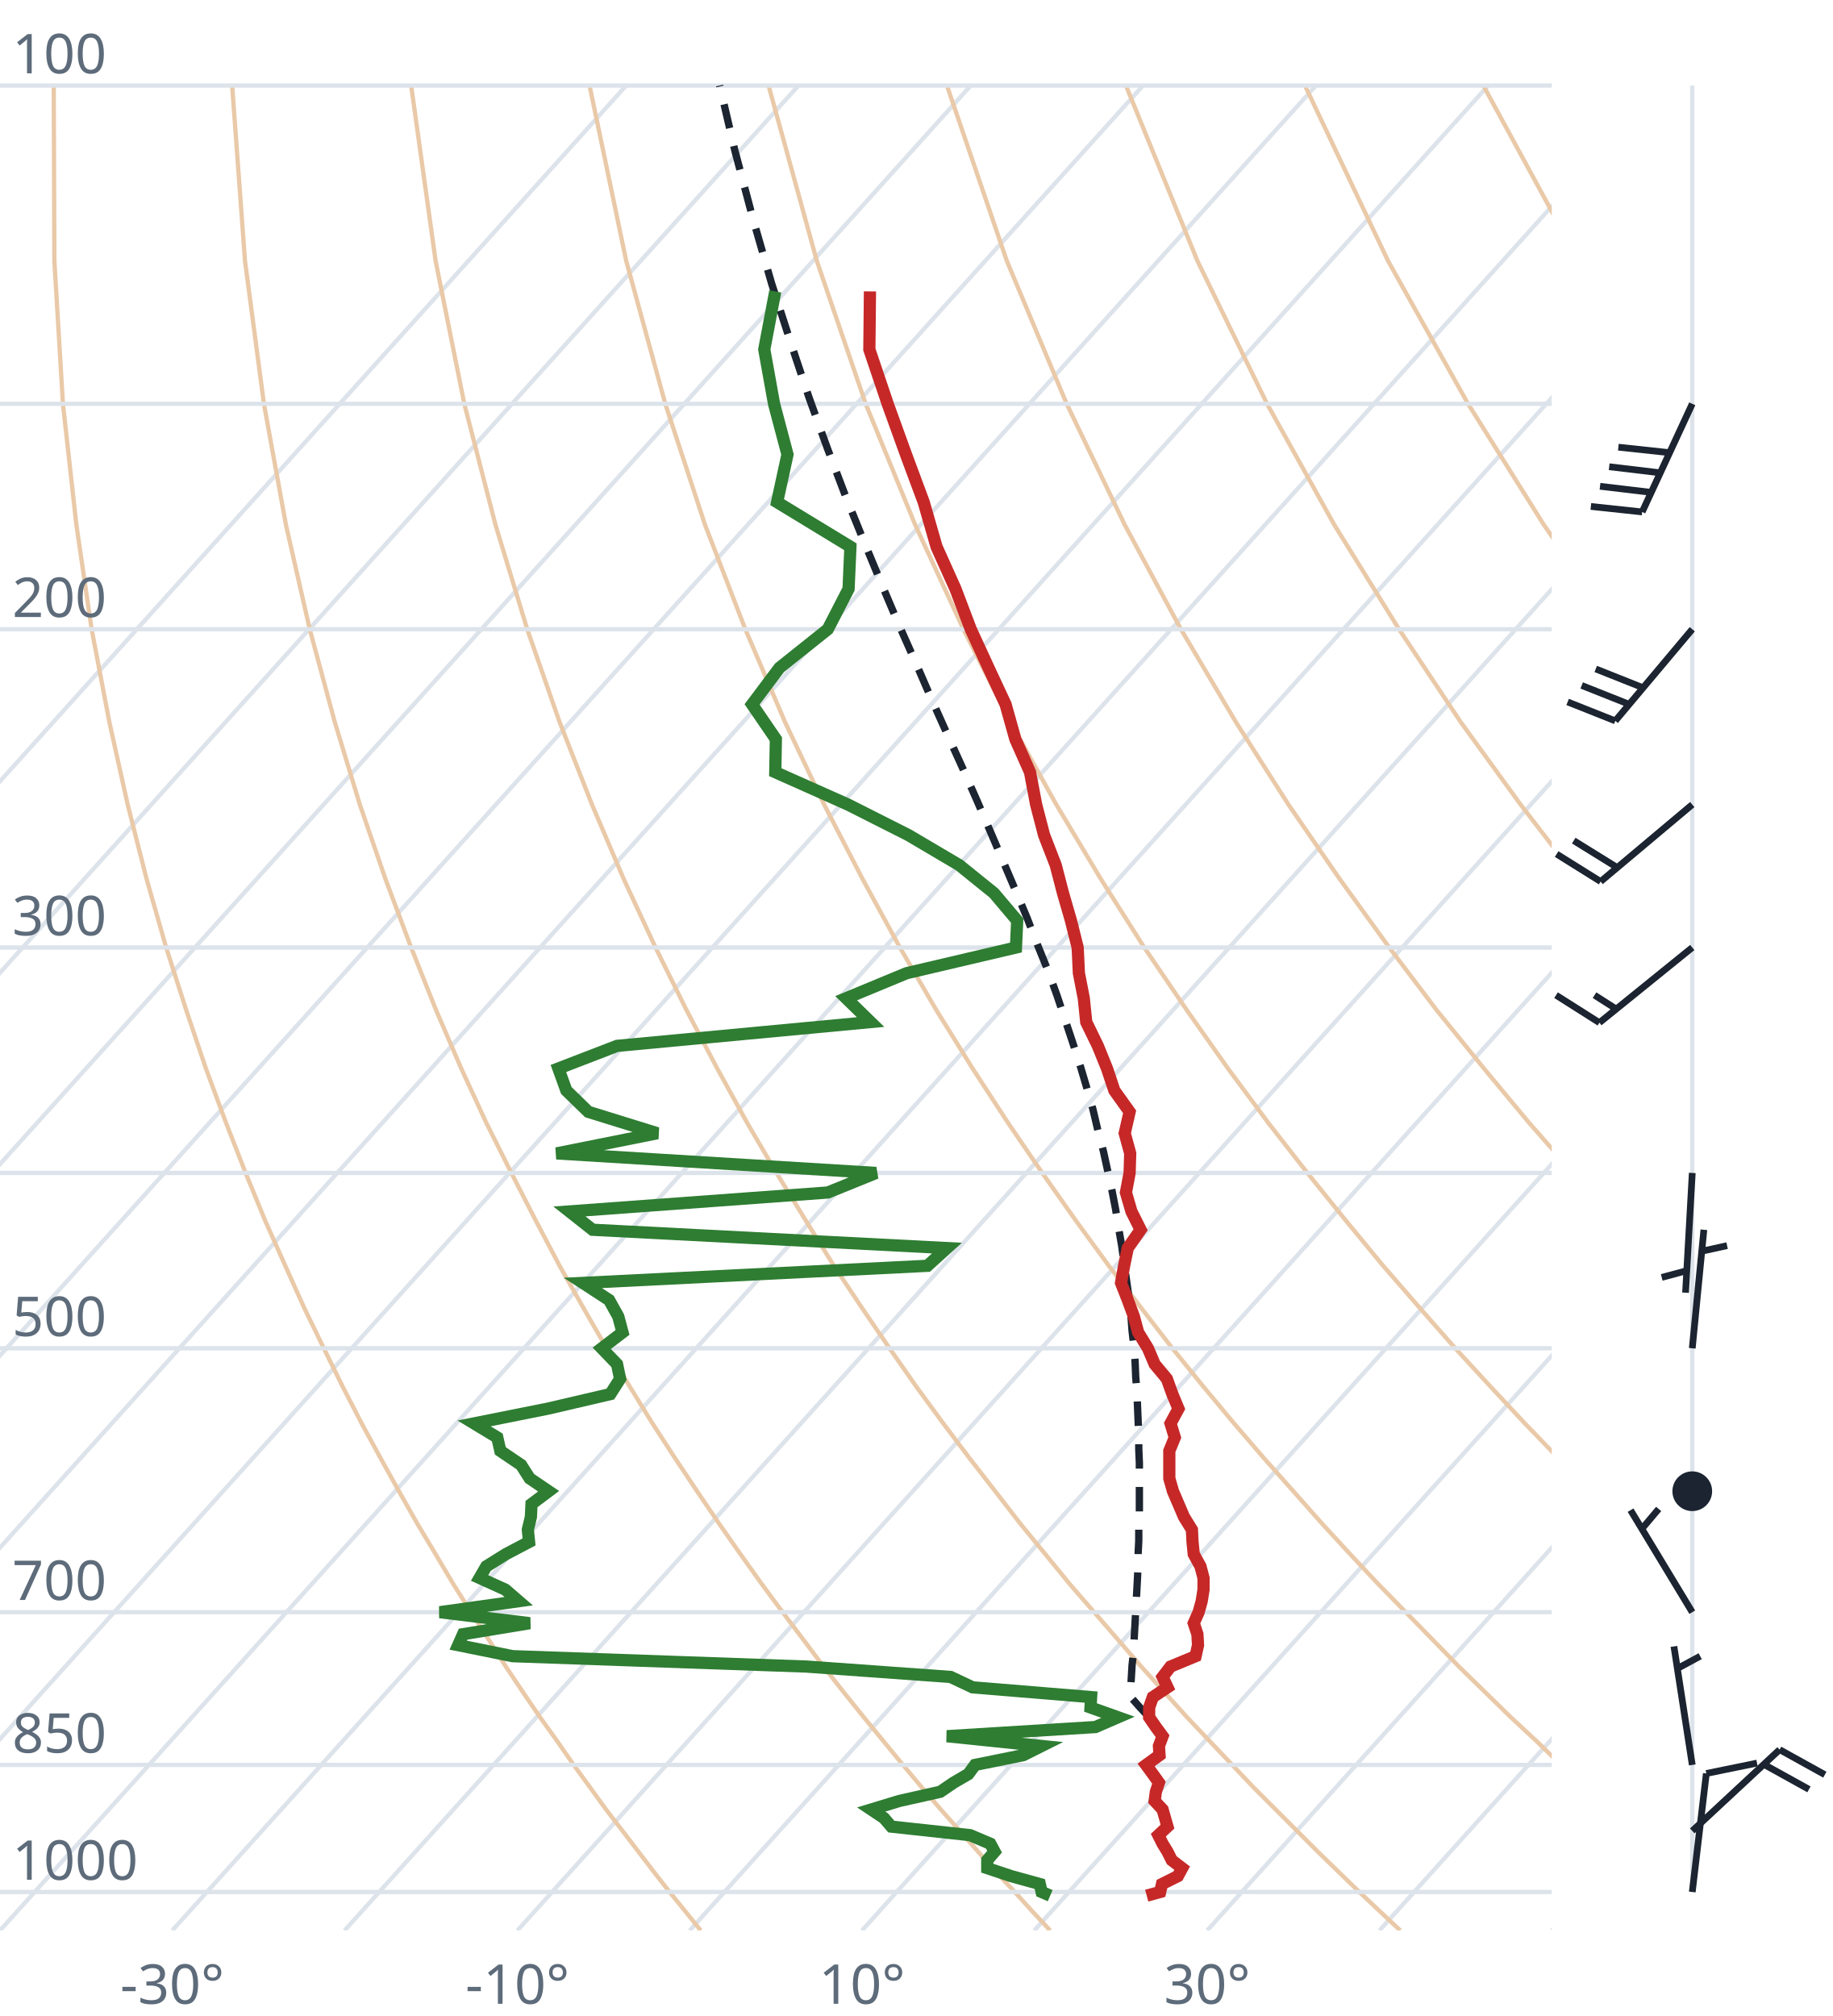
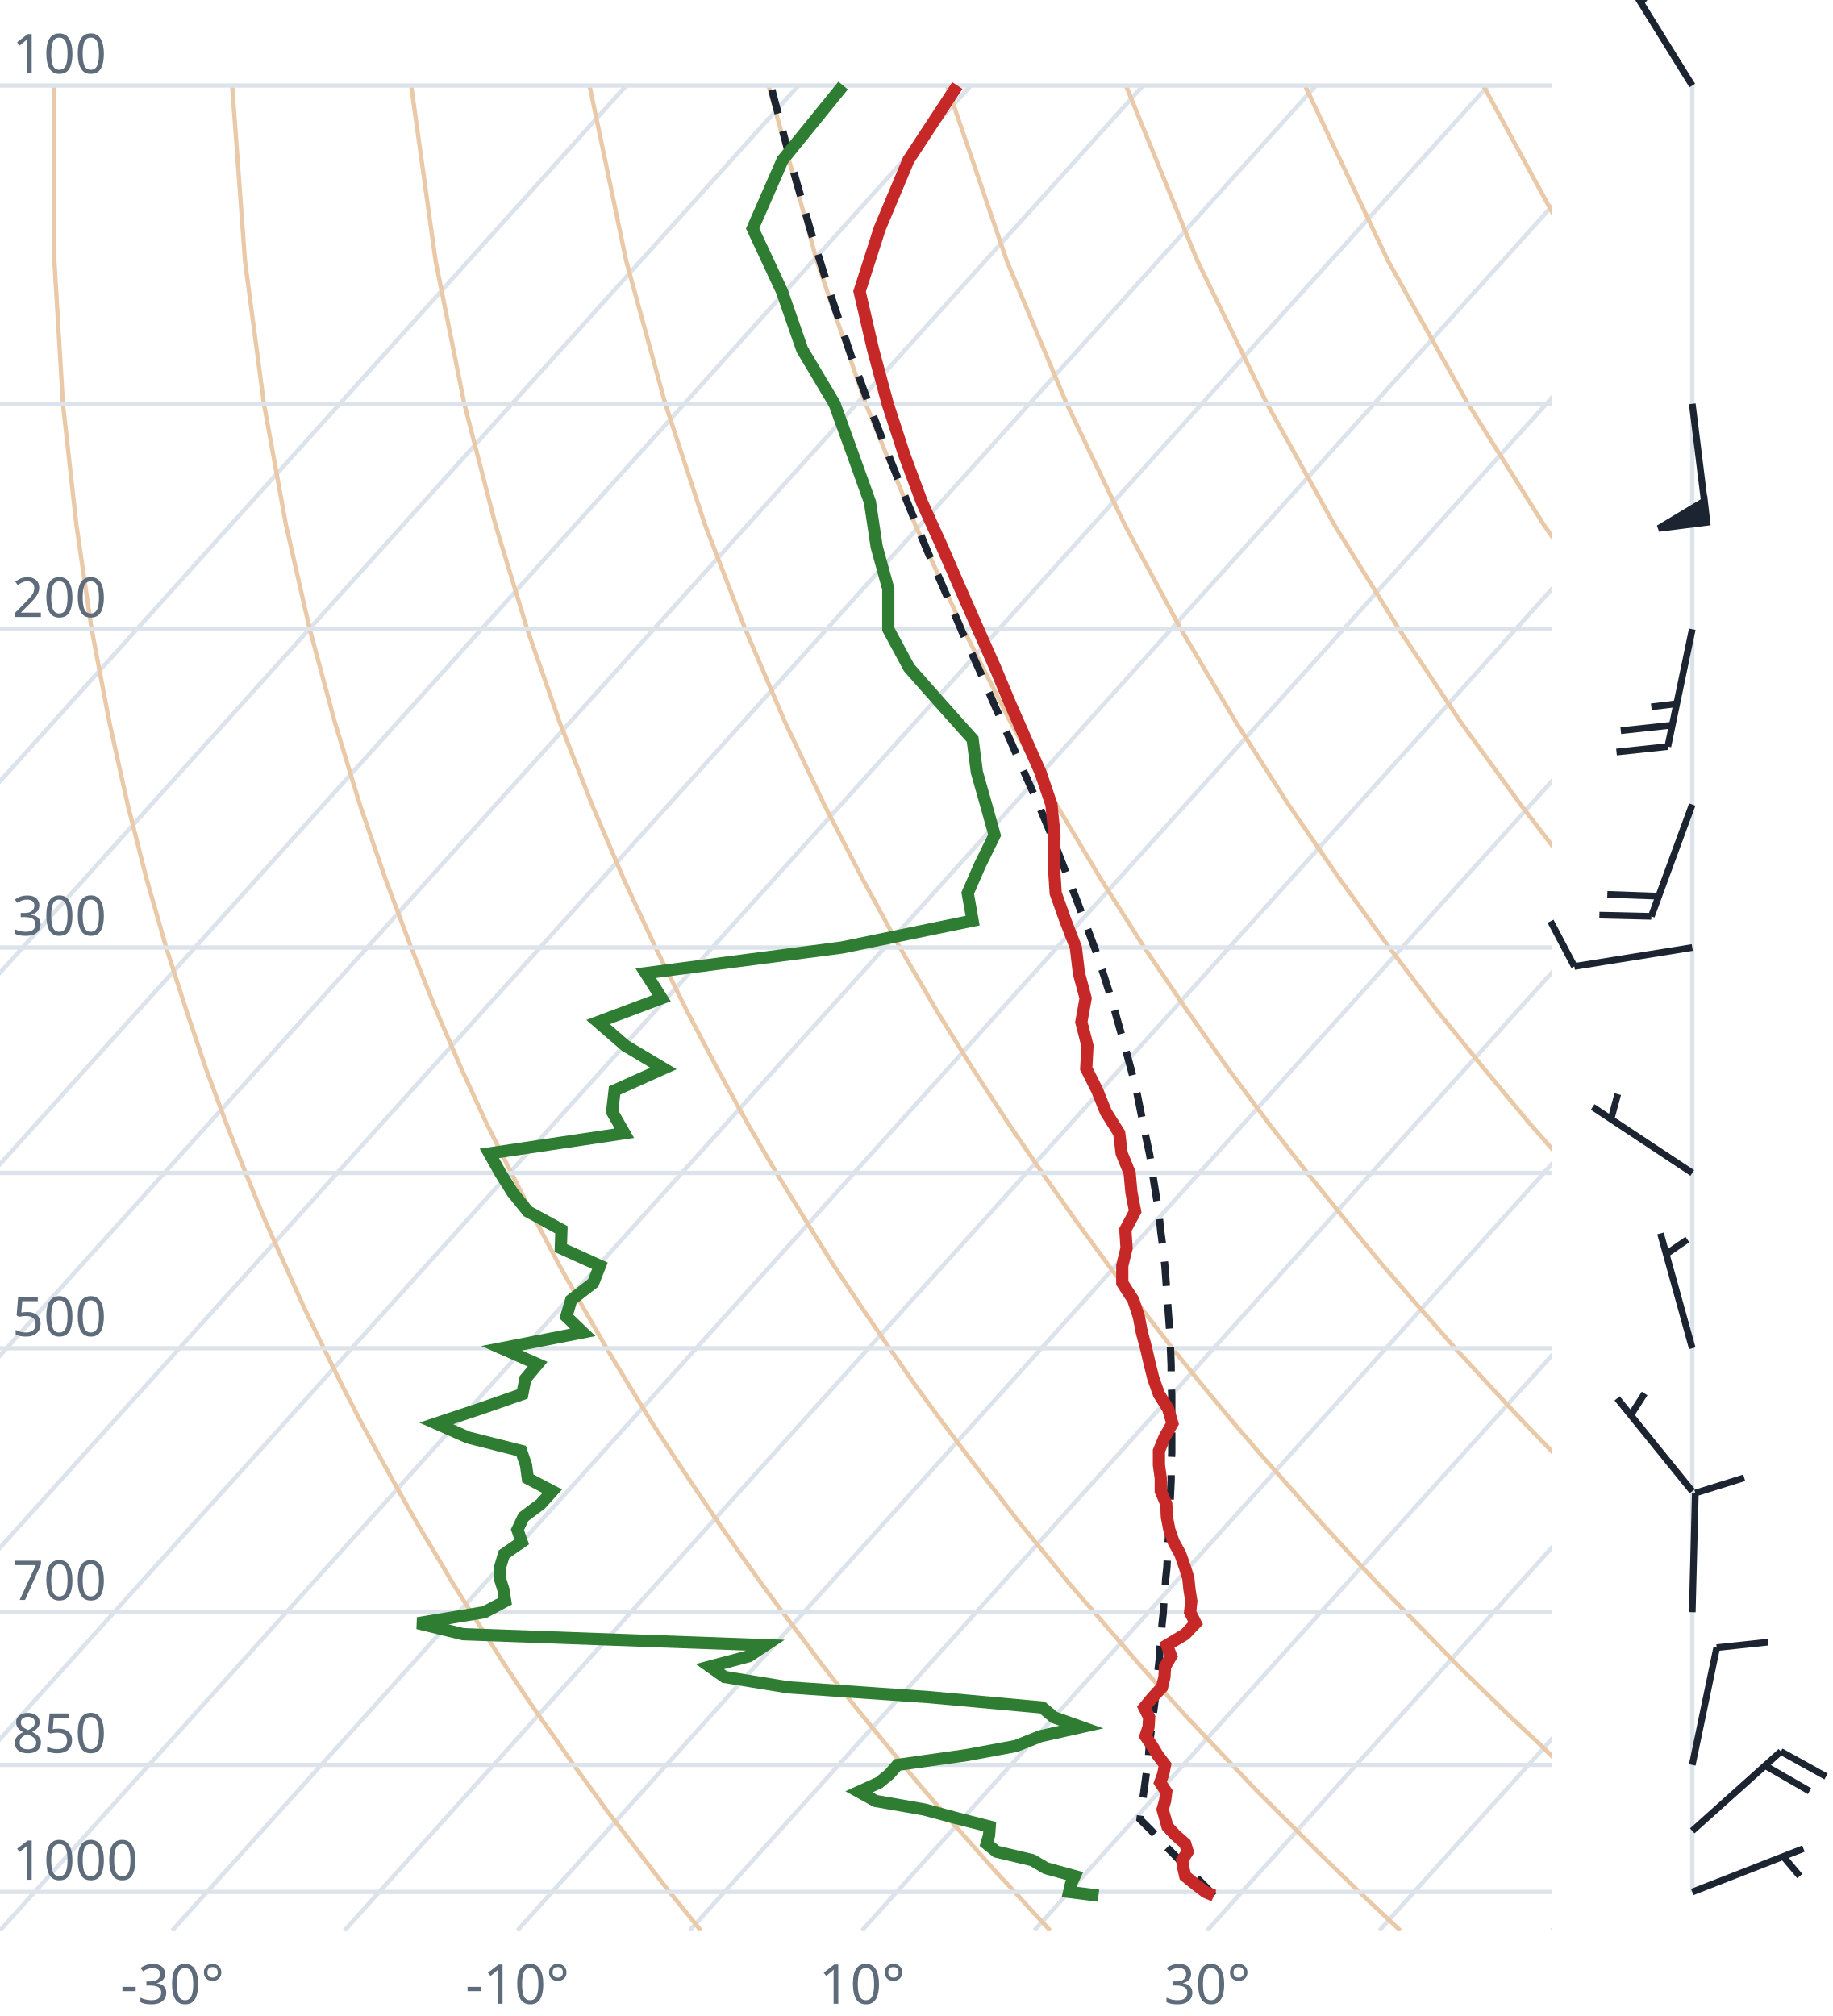
<svg xmlns="http://www.w3.org/2000/svg" viewBox="0 0 300 330" font-family="system-ui,sans-serif" font-size="9">
  <style>.g{stroke:#dde3ea;stroke-width:.7;fill:none}.ad{stroke:#e9c9a8;stroke-width:.7;fill:none}.t{stroke:#c62828;stroke-width:2;fill:none}.d{stroke:#2e7d32;stroke-width:2;fill:none}.pc{stroke:#1b2430;stroke-width:1.2;stroke-dasharray:4 3;fill:none}.barb{stroke:#1b2430;stroke-width:1.1;fill:#1b2430}text{fill:#5d6b7a}</style>
  <clipPath id="c">
    <rect x="0" y="0" width="254" height="316.0" />
  </clipPath>
  <g clip-path="url(#c)">
    <line class="g" x1="-169.3" y1="316.0" x2="102.5" y2="14.0" />
    <line class="g" x1="-141.1" y1="316.0" x2="130.7" y2="14.0" />
    <line class="g" x1="-112.9" y1="316.0" x2="158.9" y2="14.0" />
    <line class="g" x1="-84.7" y1="316.0" x2="187.1" y2="14.0" />
    <line class="g" x1="-56.4" y1="316.0" x2="215.4" y2="14.0" />
    <line class="g" x1="-28.2" y1="316.0" x2="243.6" y2="14.0" />
    <line class="g" x1="0.0" y1="316.0" x2="271.8" y2="14.0" />
    <line class="g" x1="28.2" y1="316.0" x2="300.0" y2="14.0" />
    <line class="g" x1="56.4" y1="316.0" x2="328.2" y2="14.0" />
    <line class="g" x1="84.7" y1="316.0" x2="356.5" y2="14.0" />
    <line class="g" x1="112.9" y1="316.0" x2="384.7" y2="14.0" />
    <line class="g" x1="141.1" y1="316.0" x2="412.9" y2="14.0" />
    <line class="g" x1="169.3" y1="316.0" x2="441.1" y2="14.0" />
    <line class="g" x1="197.6" y1="316.0" x2="469.4" y2="14.0" />
    <line class="g" x1="225.8" y1="316.0" x2="497.6" y2="14.0" />
    <line class="g" x1="254.0" y1="316.0" x2="525.8" y2="14.0" />
    <path class="ad" d="M114.7,316.0L112.2,312.9L109.6,309.7L107.1,306.5L104.5,303.1L101.9,299.7L99.2,296.2L96.6,292.6L93.9,288.9L91.2,285.0L88.4,281.1L85.6,277.0L82.8,272.8L80.0,268.4L77.1,263.9L74.2,259.3L71.3,254.4L68.3,249.4L65.3,244.1L62.3,238.7L59.2,233.0L56.1,227.0L53.0,220.7L49.8,214.1L46.7,207.2L43.4,199.8L40.2,192.0L37.0,183.8L33.7,174.9L30.5,165.4L27.2,155.1L24.0,143.9L20.9,131.7L17.9,118.2L15.0,103.0L12.5,85.9L10.3,66.1L8.9,42.7L8.8,14.0" />
    <path class="ad" d="M171.9,316.0L169.0,312.9L166.1,309.7L163.1,306.5L160.1,303.1L157.1,299.7L154.0,296.2L150.9,292.6L147.8,288.9L144.6,285.0L141.4,281.1L138.1,277.0L134.8,272.8L131.5,268.4L128.1,263.9L124.7,259.3L121.2,254.4L117.7,249.4L114.1,244.1L110.5,238.7L106.8,233.0L103.1,227.0L99.3,220.7L95.5,214.1L91.6,207.2L87.7,199.8L83.7,192.0L79.6,183.8L75.5,174.9L71.4,165.4L67.3,155.1L63.1,143.9L58.9,131.7L54.8,118.2L50.7,103.0L46.8,85.9L43.2,66.1L40.1,42.7L38.0,14.0" />
    <path class="ad" d="M229.2,316.0L225.9,312.9L222.5,309.7L219.2,306.5L215.7,303.1L212.3,299.7L208.8,296.2L205.2,292.6L201.7,288.9L198.0,285.0L194.3,281.1L190.6,277.0L186.8,272.8L183.0,268.4L179.1,263.9L175.1,259.3L171.1,254.4L167.0,249.4L162.9,244.1L158.7,238.7L154.4,233.0L150.0,227.0L145.6,220.7L141.1,214.1L136.5,207.2L131.9,199.8L127.1,192.0L122.3,183.8L117.4,174.9L112.4,165.4L107.3,155.1L102.1,143.9L96.9,131.7L91.6,118.2L86.3,103.0L81.1,85.9L76.0,66.1L71.3,42.7L67.3,14.0" />
    <path class="ad" d="M286.4,316.0L282.7,312.9L279.0,309.7L275.2,306.5L271.4,303.1L267.5,299.7L263.6,296.2L259.6,292.6L255.5,288.9L251.5,285.0L247.3,281.1L243.1,277.0L238.8,272.8L234.5,268.4L230.1,263.9L225.6,259.3L221.0,254.4L216.4,249.4L211.7,244.1L206.9,238.7L202.0,233.0L197.0,227.0L191.9,220.7L186.8,214.1L181.5,207.2L176.1,199.8L170.6,192.0L165.0,183.8L159.2,174.9L153.3,165.4L147.3,155.1L141.2,143.9L134.9,131.7L128.5,118.2L122.0,103.0L115.4,85.9L108.9,66.1L102.5,42.7L96.5,14.0" />
    <path class="ad" d="M343.6,316.0L339.5,312.9L335.4,309.7L331.2,306.5L327.0,303.1L322.7,299.7L318.3,296.2L313.9,292.6L309.4,288.9L304.9,285.0L300.3,281.1L295.6,277.0L290.8,272.8L286.0,268.4L281.0,263.9L276.0,259.3L270.9,254.4L265.7,249.4L260.5,244.1L255.1,238.7L249.6,233.0L244.0,227.0L238.2,220.7L232.4,214.1L226.4,207.2L220.3,199.8L214.0,192.0L207.6,183.8L201.0,174.9L194.3,165.4L187.3,155.1L180.2,143.9L172.9,131.7L165.4,118.2L157.7,103.0L149.8,85.9L141.7,66.1L133.7,42.7L125.8,14.0" />
    <path class="ad" d="M400.9,316.0L396.4,312.9L391.9,309.7L387.3,306.5L382.6,303.1L377.9,299.7L373.1,296.2L368.2,292.6L363.3,288.9L358.3,285.0L353.2,281.1L348.1,277.0L342.8,272.8L337.5,268.4L332.0,263.9L326.5,259.3L320.9,254.4L315.1,249.4L309.2,244.1L303.3,238.7L297.2,233.0L290.9,227.0L284.6,220.7L278.0,214.1L271.4,207.2L264.5,199.8L257.5,192.0L250.3,183.8L242.9,174.9L235.2,165.4L227.4,155.1L219.3,143.9L210.9,131.7L202.3,118.2L193.3,103.0L184.1,85.9L174.6,66.1L164.8,42.7L155.0,14.0" />
    <path class="ad" d="M458.1,316.0L453.2,312.9L448.3,309.7L443.3,306.5L438.2,303.1L433.1,299.7L427.9,296.2L422.6,292.6L417.2,288.9L411.7,285.0L406.2,281.1L400.5,277.0L394.8,272.8L389.0,268.4L383.0,263.9L376.9,259.3L370.8,254.4L364.5,249.4L358.0,244.1L351.5,238.7L344.8,233.0L337.9,227.0L330.9,220.7L323.7,214.1L316.3,207.2L308.7,199.8L300.9,192.0L292.9,183.8L284.7,174.9L276.2,165.4L267.4,155.1L258.3,143.9L248.9,131.7L239.1,118.2L229.0,103.0L218.4,85.9L207.4,66.1L196.0,42.7L184.3,14.0" />
    <path class="ad" d="M515.3,316.0L510.1,312.9L504.7,309.7L499.3,306.5L493.9,303.1L488.3,299.7L482.7,296.2L476.9,292.6L471.1,288.9L465.2,285.0L459.2,281.1L453.0,277.0L446.8,272.8L440.5,268.4L434.0,263.9L427.4,259.3L420.7,254.4L413.8,249.4L406.8,244.1L399.7,238.7L392.4,233.0L384.9,227.0L377.2,220.7L369.3,214.1L361.2,207.2L352.9,199.8L344.4,192.0L335.6,183.8L326.5,174.9L317.1,165.4L307.4,155.1L297.4,143.9L286.9,131.7L276.0,118.2L264.6,103.0L252.7,85.9L240.3,66.1L227.2,42.7L213.6,14.0" />
    <path class="ad" d="M572.6,316.0L566.9,312.9L561.2,309.7L555.4,306.5L549.5,303.1L543.5,299.7L537.4,296.2L531.3,292.6L525.0,288.9L518.6,285.0L512.1,281.1L505.5,277.0L498.8,272.8L491.9,268.4L485.0,263.9L477.9,259.3L470.6,254.4L463.2,249.4L455.6,244.1L447.9,238.7L439.9,233.0L431.8,227.0L423.5,220.7L415.0,214.1L406.2,207.2L397.2,199.8L387.9,192.0L378.3,183.8L368.4,174.9L358.1,165.4L347.5,155.1L336.4,143.9L324.9,131.7L312.9,118.2L300.3,103.0L287.1,85.9L273.1,66.1L258.4,42.7L242.8,14.0" />
    <path class="ad" d="M629.8,316.0L623.8,312.9L617.6,309.7L611.4,306.5L605.1,303.1L598.7,299.7L592.2,296.2L585.6,292.6L578.9,288.9L572.0,285.0L565.1,281.1L558.0,277.0L550.8,272.8L543.4,268.4L536.0,263.9L528.3,259.3L520.5,254.4L512.5,249.4L504.4,244.1L496.1,238.7L487.5,233.0L478.8,227.0L469.8,220.7L460.6,214.1L451.1,207.2L441.4,199.8L431.3,192.0L420.9,183.8L410.2,174.9L399.1,165.4L387.5,155.1L375.5,143.9L362.9,131.7L349.8,118.2L335.9,103.0L321.4,85.9L306.0,66.1L289.6,42.7L272.1,14.0" />
    <line class="g" x1="0" y1="309.7" x2="254" y2="309.7" />
    <line class="g" x1="0" y1="288.9" x2="254" y2="288.9" />
    <line class="g" x1="0" y1="263.9" x2="254" y2="263.9" />
    <line class="g" x1="0" y1="220.7" x2="254" y2="220.7" />
    <line class="g" x1="0" y1="192.0" x2="254" y2="192.0" />
    <line class="g" x1="0" y1="155.1" x2="254" y2="155.1" />
    <line class="g" x1="0" y1="103.0" x2="254" y2="103.0" />
    <line class="g" x1="0" y1="66.1" x2="254" y2="66.1" />
    <line class="g" x1="0" y1="14.0" x2="254" y2="14.0" />
-     <path class="pc" d="M188.1,281.1L186.6,279.5L185.1,277.8L184.9,277.6L185.1,276.0L185.2,274.3L185.3,272.6L185.5,270.8L185.6,269.1L185.7,267.3L185.8,265.5L185.9,263.7L186.0,261.8L186.1,260.0L186.2,258.1L186.3,256.1L186.3,254.2L186.4,252.2L186.4,250.1L186.5,248.1L186.5,246.0L186.5,243.9L186.5,241.7L186.5,239.5L186.4,237.2L186.4,235.0L186.3,232.7L186.2,230.3L186.1,227.9L185.9,225.4L185.8,222.9L185.6,220.4L185.3,217.8L185.1,215.1L184.8,212.4L184.4,209.6L184.0,206.8L183.6,203.9L183.1,201.0L182.6,197.9L182.0,194.8L181.3,191.6L180.6,188.4L179.7,185.0L178.9,181.6L177.9,178.1L176.8,174.4L175.6,170.7L174.3,166.8L173.0,162.9L171.5,158.8L169.8,154.6L168.1,150.2L166.2,145.7L164.2,141.0L162.1,136.1L159.9,131.0L157.6,125.8L155.1,120.3L152.5,114.5L149.9,108.5L147.1,102.2L144.3,95.6L141.4,88.6L138.4,81.2L135.4,73.3L132.4,65.0L129.4,56.0L126.3,46.4L123.3,36.0L120.3,24.7L117.8,14.0" />
-     <path class="t" d="M187.7,310.3L189.9,309.7L190.2,308.4L192.8,307.1L193.5,305.8L191.8,304.5L191.1,303.1L190.3,301.8L189.6,300.4L191.1,299.0L190.7,297.6L190.3,296.2L189.0,294.8L189.2,293.3L189.7,291.8L188.7,290.4L187.6,288.9L189.8,287.3L189.7,285.8L190.3,284.2L189.2,282.7L188.1,281.1L188.1,279.5L188.7,277.8L191.1,276.2L190.3,274.5L191.6,272.8L195.7,271.1L196.1,269.3L196.0,267.5L195.4,265.7L196.2,263.9L196.7,262.1L197.0,260.2L197.0,258.3L196.5,256.4L195.4,254.4L195.2,252.4L195.1,250.4L193.8,248.3L192.9,246.2L192.0,244.1L191.4,242.0L191.4,239.8L191.4,237.5L192.3,235.3L191.6,233.0L192.9,230.6L191.9,228.2L191.0,225.7L189.0,223.3L187.9,220.7L186.3,218.1L185.6,215.5L184.6,212.8L183.5,210.0L184.0,207.2L184.6,204.3L186.7,201.3L185.2,198.3L184.3,195.2L184.9,192.0L185.0,188.8L184.1,185.5L184.9,182.0L182.4,178.5L181.2,174.9L179.7,171.2L177.8,167.3L177.4,163.4L176.6,159.3L176.4,155.1L175.3,150.7L174.0,146.2L172.8,141.6L170.9,136.7L169.6,131.7L168.6,126.4L166.2,121.0L164.6,115.3L161.8,109.3L158.9,103.0L156.4,96.4L153.3,89.5L151.2,82.2L148.3,74.4L145.3,66.1L142.3,57.2L142.4,47.7" />
-     <path class="d" d="M171.9,310.3L170.5,309.7L170.2,308.4L165.5,307.1L161.6,305.8L161.6,304.5L162.8,303.1L162.1,301.8L158.8,300.4L145.9,299.0L144.7,297.6L142.6,296.2L147.2,294.8L153.9,293.3L156.1,291.8L158.5,290.4L159.6,288.9L167.5,287.3L170.5,285.8L155.0,284.2L179.3,282.7L183.0,281.1L178.5,279.5L178.6,277.8L159.2,276.2L155.6,274.5L132.0,272.8L83.9,271.1L75.0,269.3L75.8,267.5L86.7,265.7L72.0,263.9L84.9,262.1L82.7,260.2L78.5,258.3L79.6,256.4L82.8,254.4L86.6,252.4L86.4,250.4L86.9,248.3L87.0,246.2L89.8,244.1L86.7,242.0L85.3,239.8L81.9,237.5L81.4,235.3L77.6,233.0L89.6,230.6L99.9,228.2L101.5,225.7L101.0,223.3L98.5,220.7L101.9,218.1L101.2,215.5L99.7,212.8L95.4,210.0L151.8,207.2L155.0,204.3L97.0,201.3L93.2,198.3L135.5,195.2L143.4,192.0L91.1,188.8L107.6,185.5L96.3,182.0L92.7,178.5L91.4,174.9L101.0,171.2L142.5,167.3L138.5,163.4L148.4,159.3L166.3,155.1L166.5,150.7L162.7,146.2L157.0,141.6L148.7,136.7L138.8,131.7L126.9,126.4L127.0,121.0L123.1,115.3L127.6,109.3L135.5,103.0L138.9,96.4L139.2,89.5L127.2,82.2L128.9,74.4L126.7,66.1L125.1,57.2L126.9,47.7" />
+     <path class="pc" d="M198.7,310.3L197.5,309.0L196.2,307.7L194.9,306.4L193.6,305.1L192.3,303.7L191.0,302.4L189.7,301.0L188.4,299.6L187.0,298.2L186.6,297.8L186.8,296.3L187.0,294.9L187.2,293.5L187.4,292.0L187.6,290.5L187.8,289.0L188.0,287.5L188.1,286.0L188.3,284.4L188.5,282.8L188.7,281.2L188.9,279.6L189.1,278.0L189.2,276.3L189.4,274.7L189.6,273.0L189.8,271.2L189.9,269.5L190.1,267.7L190.2,265.9L190.4,264.1L190.5,262.3L190.7,260.4L190.8,258.5L191.0,256.6L191.1,254.6L191.2,252.6L191.3,250.6L191.4,248.5L191.5,246.5L191.6,244.3L191.7,242.2L191.7,240.0L191.8,237.8L191.8,235.5L191.8,233.2L191.8,230.8L191.8,228.4L191.7,226.0L191.7,223.5L191.6,221.0L191.5,218.4L191.3,215.7L191.1,213.0L190.9,210.3L190.7,207.5L190.4,204.6L190.0,201.6L189.7,198.6L189.2,195.5L188.7,192.4L188.2,189.1L187.5,185.8L186.8,182.4L186.1,178.9L185.2,175.3L184.2,171.6L183.1,167.7L182.0,163.8L180.7,159.7L179.3,155.5L177.7,151.2L176.0,146.7L174.2,142.1L172.3,137.2L170.2,132.2L167.9,127.0L165.5,121.5L163.0,115.9L160.4,109.9L157.6,103.7L154.8,97.1L151.8,90.2L148.8,82.9L145.7,75.2L142.5,66.9L139.3,58.2L136.1,48.7L132.9,38.5L129.7,27.4L126.5,15.3L126.2,14.0" />
+     <path class="t" d="M198.7,310.3L197.3,309.7L195.6,308.4L194.0,307.1L193.7,305.8L193.5,304.5L194.4,303.1L194.0,301.8L192.4,300.4L191.1,299.0L190.7,297.6L190.3,296.2L190.7,294.8L190.9,293.3L189.9,291.8L190.4,290.4L190.7,288.9L189.5,287.3L188.6,285.8L187.5,284.2L188.0,282.7L188.1,281.1L187.3,279.5L188.7,277.8L190.2,276.2L190.6,274.5L190.7,272.8L191.7,271.1L191.0,269.3L194.0,267.5L195.7,265.7L194.8,263.9L195.0,262.1L194.7,260.2L194.5,258.3L193.9,256.4L193.2,254.4L192.1,252.4L191.4,250.4L191.0,248.3L190.9,246.2L190.0,244.1L190.0,242.0L189.7,239.8L189.7,237.5L190.6,235.3L191.9,233.0L191.2,230.6L189.7,228.2L188.8,225.7L188.2,223.3L187.6,220.7L186.9,218.1L186.4,215.5L185.5,212.8L183.7,210.0L183.7,207.2L184.4,204.3L184.2,201.3L185.8,198.3L185.2,195.2L184.9,192.0L183.6,188.8L183.2,185.5L181.0,182.0L179.6,178.5L177.8,174.9L178.0,171.2L177.0,167.3L177.7,163.4L176.6,159.3L176.1,155.1L174.4,150.7L172.8,146.2L172.5,141.6L172.6,136.7L172.1,131.7L170.3,126.4L167.9,121.0L165.4,115.3L162.9,109.3L160.1,103.0L157.2,96.4L154.2,89.5L150.9,82.2L148.0,74.4L145.3,66.1L142.9,57.2L140.7,47.7L144.0,37.4L148.7,26.2L156.7,14.0" />
+     <path class="d" d="M179.8,310.3L175.0,309.7L175.3,308.4L175.9,307.1L171.2,305.8L169.0,304.5L163.1,303.1L161.5,301.8L161.9,300.4L162.0,299.0L156.5,297.6L151.3,296.2L143.3,294.8L140.6,293.3L143.9,291.8L145.6,290.4L146.9,288.9L158.2,287.3L166.3,285.8L170.3,284.2L177.0,282.7L172.5,281.1L170.6,279.5L152.0,277.8L129.0,276.2L118.6,274.5L116.2,272.8L122.6,271.1L125.3,269.3L75.8,267.5L68.4,265.7L79.3,263.9L82.7,262.1L82.4,260.2L81.8,258.3L81.9,256.4L82.5,254.4L85.4,252.4L84.7,250.4L85.7,248.3L88.5,246.2L90.4,244.1L86.4,242.0L86.1,239.8L85.3,237.5L76.6,235.3L71.4,233.0L78.6,230.6L85.5,228.2L86.0,225.7L88.0,223.3L82.1,220.7L95.4,218.1L92.7,215.5L93.5,212.8L97.1,210.0L98.2,207.2L91.8,204.3L91.9,201.3L86.4,198.3L83.9,195.2L81.9,192.0L80.1,188.8L102.2,185.5L100.2,182.0L100.6,178.5L108.6,174.9L102.4,171.2L97.9,167.3L108.3,163.4L105.7,159.3L137.8,155.1L159.2,150.7L158.4,146.2L160.4,141.6L162.8,136.7L161.4,131.7L159.9,126.4L159.2,121.0L154.1,115.3L148.8,109.3L145.4,103.0L145.4,96.4L143.5,89.5L142.4,82.2L139.6,74.4L136.6,66.1L131.3,57.2L128.0,47.7L123.2,37.4L128.1,26.2L138.0,14.0" />
  </g>
  <text x="2" y="307.7">1000</text>
  <text x="2" y="286.9">850</text>
  <text x="2" y="261.9">700</text>
  <text x="2" y="218.7">500</text>
  <text x="2" y="153.1">300</text>
  <text x="2" y="101.0">200</text>
  <text x="2" y="12.0">100</text>
  <text x="28.2" y="328" text-anchor="middle">-30°</text>
  <text x="84.7" y="328" text-anchor="middle">-10°</text>
  <text x="141.1" y="328" text-anchor="middle">10°</text>
  <text x="197.6" y="328" text-anchor="middle">30°</text>
  <line class="g" x1="277.0" y1="309.7" x2="277.0" y2="14.0" />
-   <path class="barb" d="M277.0,309.7L279.3,290.3M279.3,290.3L287.6,288.6" />
-   <path class="barb" d="M277.0,299.7L291.3,286.4M291.3,286.4L298.7,290.5M288.7,288.8L296.1,292.9" />
-   <path class="barb" d="M277.0,288.9L274.0,269.5M274.6,273.1L278.3,271.1" />
-   <path class="barb" d="M277.0,263.9L266.9,247.2M268.8,250.2L271.5,247.0" />
-   <circle class="barb" cx="277.0" cy="244.1" r="2.7" fill="none" />
-   <path class="barb" d="M277.0,220.7L278.9,201.3M278.6,204.8L282.7,203.9" />
-   <path class="barb" d="M277.0,192.0L275.9,211.6M276.1,208.0L272.0,209.1" />
-   <path class="barb" d="M277.0,155.1L261.8,167.4M261.8,167.4L254.7,162.9M264.6,165.2L261.0,162.9" />
-   <path class="barb" d="M277.0,131.7L262.0,144.3M262.0,144.3L254.8,139.8M264.7,142.0L257.6,137.6" />
-   <path class="barb" d="M277.0,103.0L264.4,118.0M264.4,118.0L256.6,114.9M266.7,115.3L258.9,112.2M269.0,112.6L261.2,109.5" />
-   <path class="barb" d="M277.0,66.1L268.8,83.8M268.8,83.8L260.4,82.9M270.3,80.6L261.9,79.6M271.8,77.4L263.4,76.4M273.3,74.1L264.9,73.2" />
+   <path class="barb" d="M277.0,309.7L295.2,302.6M291.9,303.9L294.6,307.1" />
+   <path class="barb" d="M277.0,299.7L291.5,286.7M291.5,286.7L298.9,290.8M288.9,289.0L296.2,293.2" />
+   <path class="barb" d="M277.0,288.9L281.0,269.7M281.0,269.7L289.4,268.8" />
+   <path class="barb" d="M277.0,263.9L277.5,244.4M277.5,244.4L285.5,241.9" />
+   <path class="barb" d="M277.0,244.1L264.7,228.9M266.9,231.7L269.2,228.1" />
+   <path class="barb" d="M277.0,220.7L271.8,201.9M272.7,205.3L276.2,202.9" />
+   <path class="barb" d="M277.0,192.0L260.7,181.2M263.7,183.2L264.8,179.1" />
+   <path class="barb" d="M277.0,155.1L257.7,158.2M257.7,158.2L253.8,150.8" />
+   <path class="barb" d="M277.0,131.7L270.3,150.0M270.3,150.0L261.8,149.8M271.5,146.7L263.1,146.4" />
+   <path class="barb" d="M277.0,103.0L273.0,122.2M273.0,122.2L264.6,123.1M273.7,118.7L265.3,119.6M274.4,115.2L270.3,115.7" />
+   <path class="barb" d="M277.0,66.1L279.4,85.5M279.4,85.5L271.5,86.5L279.0,82.0Z" />
+   <path class="barb" d="M277.0,14.0L266.7,-2.6M266.7,-2.6L272.1,-9.1M268.6,0.4L274.0,-6.1" />
</svg>
